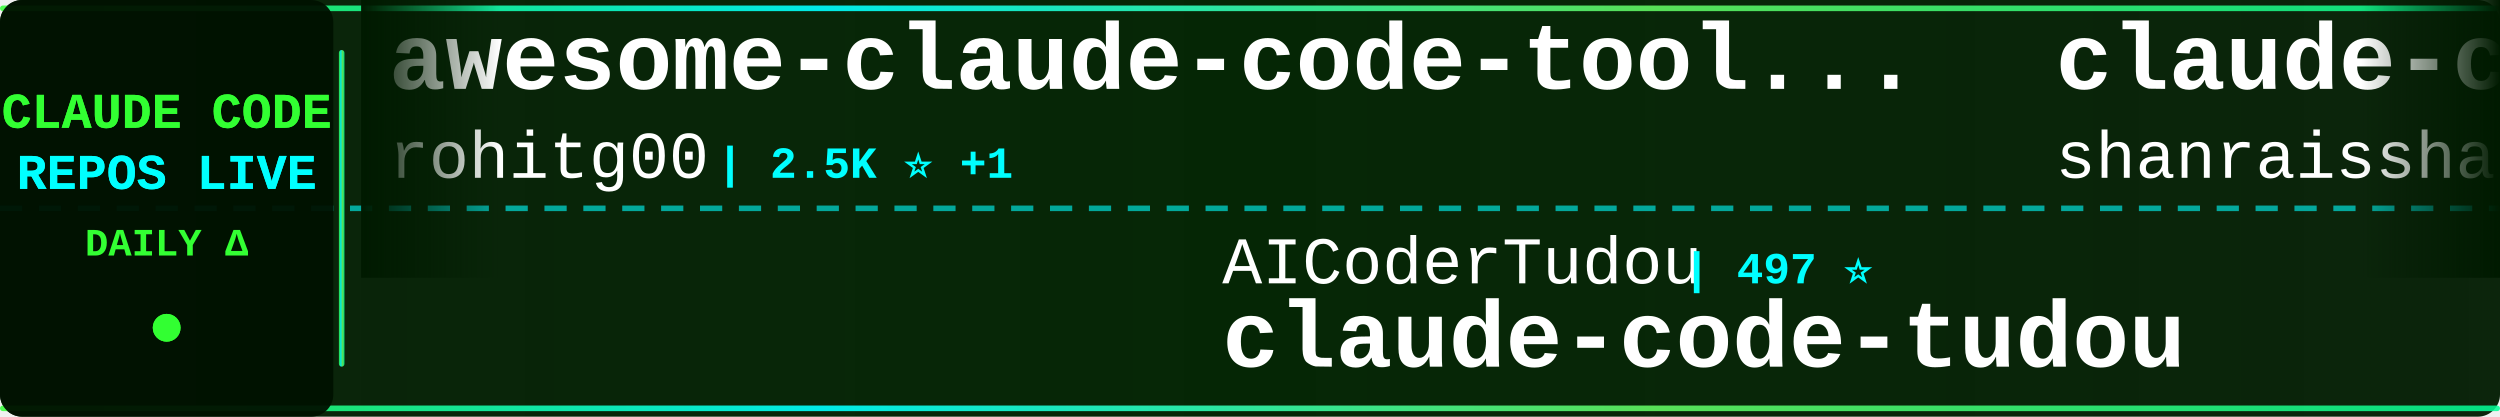
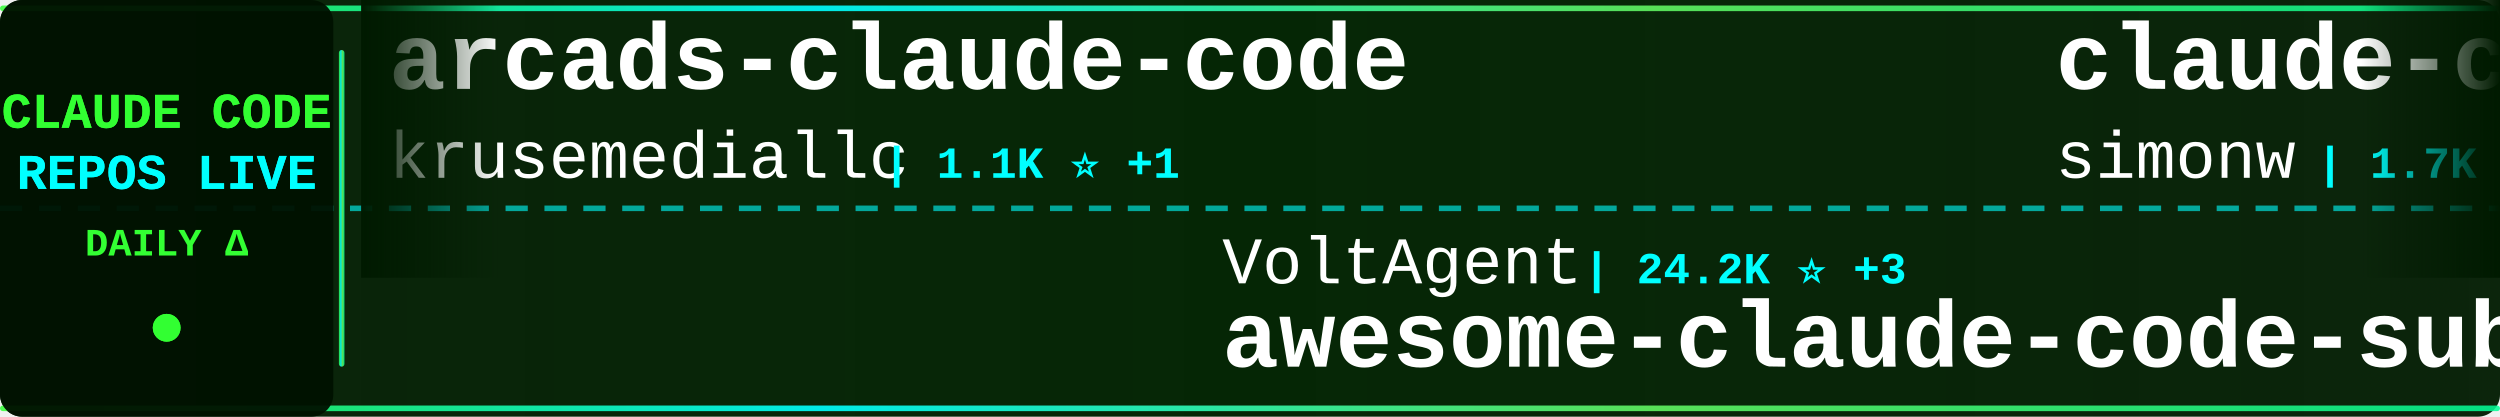
<svg xmlns="http://www.w3.org/2000/svg" width="900" height="150">
  <defs>
    <linearGradient id="tickerBg" x1="0%" y1="0%" x2="100%" y2="0%">
      <stop offset="0%" style="stop-color:#001a00;stop-opacity:0.95" />
      <stop offset="50%" style="stop-color:#002200;stop-opacity:0.98" />
      <stop offset="100%" style="stop-color:#001a00;stop-opacity:0.95" />
    </linearGradient>
    <linearGradient id="borderGrad" x1="0%" y1="0%" x2="100%" y2="0%">
      <stop offset="0%" style="stop-color:#33ff33;stop-opacity:0.85">
        <animate attributeName="stop-opacity" values="0.85;1;0.85" dur="2s" repeatCount="indefinite" />
      </stop>
      <stop offset="33%" style="stop-color:#00ffff;stop-opacity:0.9">
        <animate attributeName="stop-opacity" values="0.9;1;0.9" dur="2.2s" repeatCount="indefinite" />
      </stop>
      <stop offset="66%" style="stop-color:#66ff66;stop-opacity:0.85">
        <animate attributeName="stop-opacity" values="0.85;1;0.85" dur="1.8s" repeatCount="indefinite" />
      </stop>
      <stop offset="100%" style="stop-color:#00ff99;stop-opacity:0.85">
        <animate attributeName="stop-opacity" values="0.85;1;0.85" dur="2s" repeatCount="indefinite" />
      </stop>
    </linearGradient>
    <filter id="textGlow">
      <feGaussianBlur stdDeviation="0.1" result="coloredBlur" />
      <feMerge>
        <feMergeNode in="coloredBlur" />
        <feMergeNode in="SourceGraphic" />
      </feMerge>
    </filter>
    <filter id="metricGlow">
      <feGaussianBlur stdDeviation="0.2" result="coloredBlur" />
      <feMerge>
        <feMergeNode in="coloredBlur" />
        <feMergeNode in="SourceGraphic" />
      </feMerge>
    </filter>
    <linearGradient id="leftFade" x1="0%" y1="0%" x2="100%" y2="0%">
      <stop offset="0%" style="stop-color:#001a00;stop-opacity:1" />
      <stop offset="100%" style="stop-color:#001a00;stop-opacity:0" />
    </linearGradient>
    <linearGradient id="rightFade" x1="0%" y1="0%" x2="100%" y2="0%">
      <stop offset="0%" style="stop-color:#001a00;stop-opacity:0" />
      <stop offset="100%" style="stop-color:#001a00;stop-opacity:1" />
    </linearGradient>
  </defs>
  <rect width="900" height="150" fill="url(#tickerBg)" rx="8" />
  <rect x="0" y="2" width="900" height="2" fill="url(#borderGrad)" rx="1" />
  <rect x="0" y="146" width="900" height="2" fill="url(#borderGrad)" rx="1" />
  <line x1="0" y1="75" x2="900" y2="75" stroke="#00ffff" stroke-width="2" stroke-dasharray="8 6" opacity="0.6" />
  <rect x="0" y="0" width="120" height="150" fill="#001100" opacity="0.95" rx="8" />
  <text x="60" y="46" font-family="'Courier New', monospace" font-size="18" font-weight="bold" fill="#33ff33" text-anchor="middle" filter="url(#textGlow)">
    CLAUDE CODE
  </text>
  <text x="60" y="68" font-family="'Courier New', monospace" font-size="18" font-weight="bold" fill="#00ffff" text-anchor="middle" filter="url(#textGlow)">
    REPOS LIVE
  </text>
  <text x="60" y="92" font-family="'Courier New', monospace" font-size="14" font-weight="bold" fill="#33ff33" text-anchor="middle">
    DAILY Δ
  </text>
  <circle cx="60" cy="118" r="5" fill="#33ff33" filter="url(#metricGlow)">
    <animate attributeName="r" values="4;6;4" dur="1.5s" repeatCount="indefinite" />
    <animate attributeName="opacity" values="0.6;1;0.6" dur="1.5s" repeatCount="indefinite" />
  </circle>
  <rect x="122" y="18" width="2" height="114" fill="url(#borderGrad)" rx="1" />
  <clipPath id="tickerClip">
    <rect x="130" y="0" width="770" height="150" />
  </clipPath>
  <g clip-path="url(#tickerClip)">
    <g id="tickerItems">
      <animateTransform attributeName="transform" attributeType="XML" type="translate" from="0 0" to="-3000 0" dur="54s" repeatCount="indefinite" />
      <g transform="translate(0, 0)">
-         <text x="140" y="32" font-family="'Courier New', monospace" font-size="34" font-weight="bold" fill="#ffffff">awesome-claude-code-tool...</text>
-         <text x="140" y="64" font-family="'Courier New', monospace" font-size="24" font-weight="normal" fill="#ffffff" opacity="1.0">rohitg00</text>
-         <text x="258" y="64" font-family="'Courier New', monospace" font-size="16" font-weight="bold" fill="#00ffff"> | 2.5K ⭐ +1</text>
+         <text x="140" y="32" font-family="'Courier New', monospace" font-size="34" font-weight="bold" fill="#ffffff">arcads-claude-code</text>
+         <text x="140" y="64" font-family="'Courier New', monospace" font-size="24" font-weight="normal" fill="#ffffff" opacity="1.0">krusemediallc</text>
+         <text x="318" y="64" font-family="'Courier New', monospace" font-size="16" font-weight="bold" fill="#00ffff"> | 1.1K ⭐ +1</text>
      </g>
      <g transform="translate(300, 0)">
-         <text x="140" y="102" font-family="'Courier New', monospace" font-size="24" font-weight="normal" fill="#ffffff" opacity="1.0">AICoderTudou</text>
-         <text x="306" y="102" font-family="'Courier New', monospace" font-size="16" font-weight="bold" fill="#00ffff"> | 497 ⭐</text>
-         <text x="140" y="132" font-family="'Courier New', monospace" font-size="34" font-weight="bold" fill="#ffffff">claude-code-tudou</text>
+         <text x="140" y="102" font-family="'Courier New', monospace" font-size="24" font-weight="normal" fill="#ffffff" opacity="1.0">VoltAgent</text>
+         <text x="270" y="102" font-family="'Courier New', monospace" font-size="16" font-weight="bold" fill="#00ffff"> | 24.2K ⭐ +3</text>
+         <text x="140" y="132" font-family="'Courier New', monospace" font-size="34" font-weight="bold" fill="#ffffff">awesome-claude-code-suba...</text>
      </g>
      <g transform="translate(600, 0)">
-         <text x="140" y="32" font-family="'Courier New', monospace" font-size="34" font-weight="bold" fill="#ffffff">claude-code-best-practic...</text>
-         <text x="140" y="64" font-family="'Courier New', monospace" font-size="24" font-weight="normal" fill="#ffffff" opacity="1.0">shanraisshan</text>
-         <text x="306" y="64" font-family="'Courier New', monospace" font-size="16" font-weight="bold" fill="#00ffff"> | 64.2K ⭐ +14</text>
+         <text x="140" y="32" font-family="'Courier New', monospace" font-size="34" font-weight="bold" fill="#ffffff">claude-code-transcripts</text>
+         <text x="140" y="64" font-family="'Courier New', monospace" font-size="24" font-weight="normal" fill="#ffffff" opacity="1.0">simonw</text>
+         <text x="234" y="64" font-family="'Courier New', monospace" font-size="16" font-weight="bold" fill="#00ffff"> | 1.7K ⭐</text>
      </g>
      <g transform="translate(900, 0)">
-         <text x="140" y="102" font-family="'Courier New', monospace" font-size="24" font-weight="normal" fill="#ffffff" opacity="1.0">OrcaWhisper</text>
-         <text x="294" y="102" font-family="'Courier New', monospace" font-size="16" font-weight="bold" fill="#00ffff"> | 87 ⭐</text>
-         <text x="140" y="132" font-family="'Courier New', monospace" font-size="34" font-weight="bold" fill="#ffffff">Claude-Code</text>
+         <text x="140" y="102" font-family="'Courier New', monospace" font-size="24" font-weight="normal" fill="#ffffff" opacity="1.0">wanshuiyin</text>
+         <text x="282" y="102" font-family="'Courier New', monospace" font-size="16" font-weight="bold" fill="#00ffff"> | 14.4K ⭐ +1</text>
+         <text x="140" y="132" font-family="'Courier New', monospace" font-size="34" font-weight="bold" fill="#ffffff">Auto-claude-code-researc...</text>
      </g>
      <g transform="translate(1200, 0)">
-         <text x="140" y="32" font-family="'Courier New', monospace" font-size="34" font-weight="bold" fill="#ffffff">claude-code-spec-workflo...</text>
-         <text x="140" y="64" font-family="'Courier New', monospace" font-size="24" font-weight="normal" fill="#ffffff" opacity="1.0">Pimzino</text>
-         <text x="246" y="64" font-family="'Courier New', monospace" font-size="16" font-weight="bold" fill="#00ffff"> | 3.8K ⭐</text>
+         <text x="140" y="32" font-family="'Courier New', monospace" font-size="34" font-weight="bold" fill="#ffffff">claude-code-my-workflow</text>
+         <text x="140" y="64" font-family="'Courier New', monospace" font-size="24" font-weight="normal" fill="#ffffff" opacity="1.0">pedrohcgs</text>
+         <text x="270" y="64" font-family="'Courier New', monospace" font-size="16" font-weight="bold" fill="#00ffff"> | 1.5K ⭐ +1</text>
      </g>
      <g transform="translate(1500, 0)">
-         <text x="140" y="102" font-family="'Courier New', monospace" font-size="24" font-weight="normal" fill="#ffffff" opacity="1.0">ponponon</text>
-         <text x="258" y="102" font-family="'Courier New', monospace" font-size="16" font-weight="bold" fill="#00ffff"> | 2.3K ⭐</text>
-         <text x="140" y="132" font-family="'Courier New', monospace" font-size="34" font-weight="bold" fill="#ffffff">claude_code_src</text>
+         <text x="140" y="102" font-family="'Courier New', monospace" font-size="24" font-weight="normal" fill="#ffffff" opacity="1.0">Maciek-roboblog</text>
+         <text x="342" y="102" font-family="'Courier New', monospace" font-size="16" font-weight="bold" fill="#00ffff"> | 8.6K ⭐ +1</text>
+         <text x="140" y="132" font-family="'Courier New', monospace" font-size="34" font-weight="bold" fill="#ffffff">Claude-Code-Usage-Monito...</text>
      </g>
      <g transform="translate(1800, 0)">
-         <text x="140" y="32" font-family="'Courier New', monospace" font-size="34" font-weight="bold" fill="#ffffff">Claude-Code-Usage-Monito...</text>
-         <text x="140" y="64" font-family="'Courier New', monospace" font-size="24" font-weight="normal" fill="#ffffff" opacity="1.0">Maciek-roboblog</text>
-         <text x="342" y="64" font-family="'Courier New', monospace" font-size="16" font-weight="bold" fill="#00ffff"> | 8.6K ⭐</text>
+         <text x="140" y="32" font-family="'Courier New', monospace" font-size="34" font-weight="bold" fill="#ffffff">ECC</text>
+         <text x="140" y="64" font-family="'Courier New', monospace" font-size="24" font-weight="normal" fill="#ffffff" opacity="1.0">affaan-m</text>
+         <text x="258" y="64" font-family="'Courier New', monospace" font-size="16" font-weight="bold" fill="#00ffff"> | 239.0K ⭐ +25</text>
      </g>
      <g transform="translate(2100, 0)">
-         <text x="140" y="102" font-family="'Courier New', monospace" font-size="24" font-weight="normal" fill="#ffffff" opacity="1.0">AprilNEA</text>
-         <text x="258" y="102" font-family="'Courier New', monospace" font-size="16" font-weight="bold" fill="#00ffff"> | 392 ⭐ -1</text>
-         <text x="140" y="132" font-family="'Courier New', monospace" font-size="34" font-weight="bold" fill="#ffffff">claude-code-source</text>
+         <text x="140" y="102" font-family="'Courier New', monospace" font-size="24" font-weight="normal" fill="#ffffff" opacity="1.0">1rgs</text>
+         <text x="210" y="102" font-family="'Courier New', monospace" font-size="16" font-weight="bold" fill="#00ffff"> | 3.7K ⭐</text>
+         <text x="140" y="132" font-family="'Courier New', monospace" font-size="34" font-weight="bold" fill="#ffffff">claude-code-proxy</text>
      </g>
      <g transform="translate(2400, 0)">
-         <text x="140" y="32" font-family="'Courier New', monospace" font-size="34" font-weight="bold" fill="#ffffff">claude-code-from-source</text>
-         <text x="140" y="64" font-family="'Courier New', monospace" font-size="24" font-weight="normal" fill="#ffffff" opacity="1.0">alejandrobalderas</text>
-         <text x="366" y="64" font-family="'Courier New', monospace" font-size="16" font-weight="bold" fill="#00ffff"> | 2.7K ⭐ +1</text>
+         <text x="140" y="32" font-family="'Courier New', monospace" font-size="34" font-weight="bold" fill="#ffffff">claude-code-analysis</text>
+         <text x="140" y="64" font-family="'Courier New', monospace" font-size="24" font-weight="normal" fill="#ffffff" opacity="1.0">liuup</text>
+         <text x="222" y="64" font-family="'Courier New', monospace" font-size="16" font-weight="bold" fill="#00ffff"> | 3.8K ⭐ +1</text>
      </g>
      <g transform="translate(2700, 0)">
-         <text x="140" y="102" font-family="'Courier New', monospace" font-size="24" font-weight="normal" fill="#ffffff" opacity="1.0">multica-ai</text>
-         <text x="282" y="102" font-family="'Courier New', monospace" font-size="16" font-weight="bold" fill="#00ffff"> | 200.9K ⭐ +27</text>
-         <text x="140" y="132" font-family="'Courier New', monospace" font-size="34" font-weight="bold" fill="#ffffff">andrej-karpathy-skills</text>
+         <text x="140" y="102" font-family="'Courier New', monospace" font-size="24" font-weight="normal" fill="#ffffff" opacity="1.0">kodu-ai</text>
+         <text x="246" y="102" font-family="'Courier New', monospace" font-size="16" font-weight="bold" fill="#00ffff"> | 5.2K ⭐ -1</text>
+         <text x="140" y="132" font-family="'Courier New', monospace" font-size="34" font-weight="bold" fill="#ffffff">claude-coder</text>
      </g>
      <g transform="translate(3000, 0)">
-         <text x="140" y="32" font-family="'Courier New', monospace" font-size="34" font-weight="bold" fill="#ffffff">awesome-claude-code-tool...</text>
-         <text x="140" y="64" font-family="'Courier New', monospace" font-size="24" font-weight="normal" fill="#ffffff" opacity="1.0">rohitg00</text>
-         <text x="258" y="64" font-family="'Courier New', monospace" font-size="16" font-weight="bold" fill="#00ffff"> | 2.5K ⭐ +1</text>
+         <text x="140" y="32" font-family="'Courier New', monospace" font-size="34" font-weight="bold" fill="#ffffff">arcads-claude-code</text>
+         <text x="140" y="64" font-family="'Courier New', monospace" font-size="24" font-weight="normal" fill="#ffffff" opacity="1.0">krusemediallc</text>
+         <text x="318" y="64" font-family="'Courier New', monospace" font-size="16" font-weight="bold" fill="#00ffff"> | 1.1K ⭐ +1</text>
      </g>
      <g transform="translate(3300, 0)">
-         <text x="140" y="102" font-family="'Courier New', monospace" font-size="24" font-weight="normal" fill="#ffffff" opacity="1.0">AICoderTudou</text>
-         <text x="306" y="102" font-family="'Courier New', monospace" font-size="16" font-weight="bold" fill="#00ffff"> | 497 ⭐</text>
-         <text x="140" y="132" font-family="'Courier New', monospace" font-size="34" font-weight="bold" fill="#ffffff">claude-code-tudou</text>
+         <text x="140" y="102" font-family="'Courier New', monospace" font-size="24" font-weight="normal" fill="#ffffff" opacity="1.0">VoltAgent</text>
+         <text x="270" y="102" font-family="'Courier New', monospace" font-size="16" font-weight="bold" fill="#00ffff"> | 24.2K ⭐ +3</text>
+         <text x="140" y="132" font-family="'Courier New', monospace" font-size="34" font-weight="bold" fill="#ffffff">awesome-claude-code-suba...</text>
      </g>
      <g transform="translate(3600, 0)">
-         <text x="140" y="32" font-family="'Courier New', monospace" font-size="34" font-weight="bold" fill="#ffffff">claude-code-best-practic...</text>
-         <text x="140" y="64" font-family="'Courier New', monospace" font-size="24" font-weight="normal" fill="#ffffff" opacity="1.0">shanraisshan</text>
-         <text x="306" y="64" font-family="'Courier New', monospace" font-size="16" font-weight="bold" fill="#00ffff"> | 64.2K ⭐ +14</text>
+         <text x="140" y="32" font-family="'Courier New', monospace" font-size="34" font-weight="bold" fill="#ffffff">claude-code-transcripts</text>
+         <text x="140" y="64" font-family="'Courier New', monospace" font-size="24" font-weight="normal" fill="#ffffff" opacity="1.0">simonw</text>
+         <text x="234" y="64" font-family="'Courier New', monospace" font-size="16" font-weight="bold" fill="#00ffff"> | 1.7K ⭐</text>
      </g>
      <g transform="translate(3900, 0)">
-         <text x="140" y="102" font-family="'Courier New', monospace" font-size="24" font-weight="normal" fill="#ffffff" opacity="1.0">OrcaWhisper</text>
-         <text x="294" y="102" font-family="'Courier New', monospace" font-size="16" font-weight="bold" fill="#00ffff"> | 87 ⭐</text>
-         <text x="140" y="132" font-family="'Courier New', monospace" font-size="34" font-weight="bold" fill="#ffffff">Claude-Code</text>
+         <text x="140" y="102" font-family="'Courier New', monospace" font-size="24" font-weight="normal" fill="#ffffff" opacity="1.0">wanshuiyin</text>
+         <text x="282" y="102" font-family="'Courier New', monospace" font-size="16" font-weight="bold" fill="#00ffff"> | 14.4K ⭐ +1</text>
+         <text x="140" y="132" font-family="'Courier New', monospace" font-size="34" font-weight="bold" fill="#ffffff">Auto-claude-code-researc...</text>
      </g>
    </g>
  </g>
  <rect x="130" y="0" width="50" height="100" fill="url(#leftFade)" />
  <rect x="850" y="0" width="50" height="100" fill="url(#rightFade)" />
</svg>
